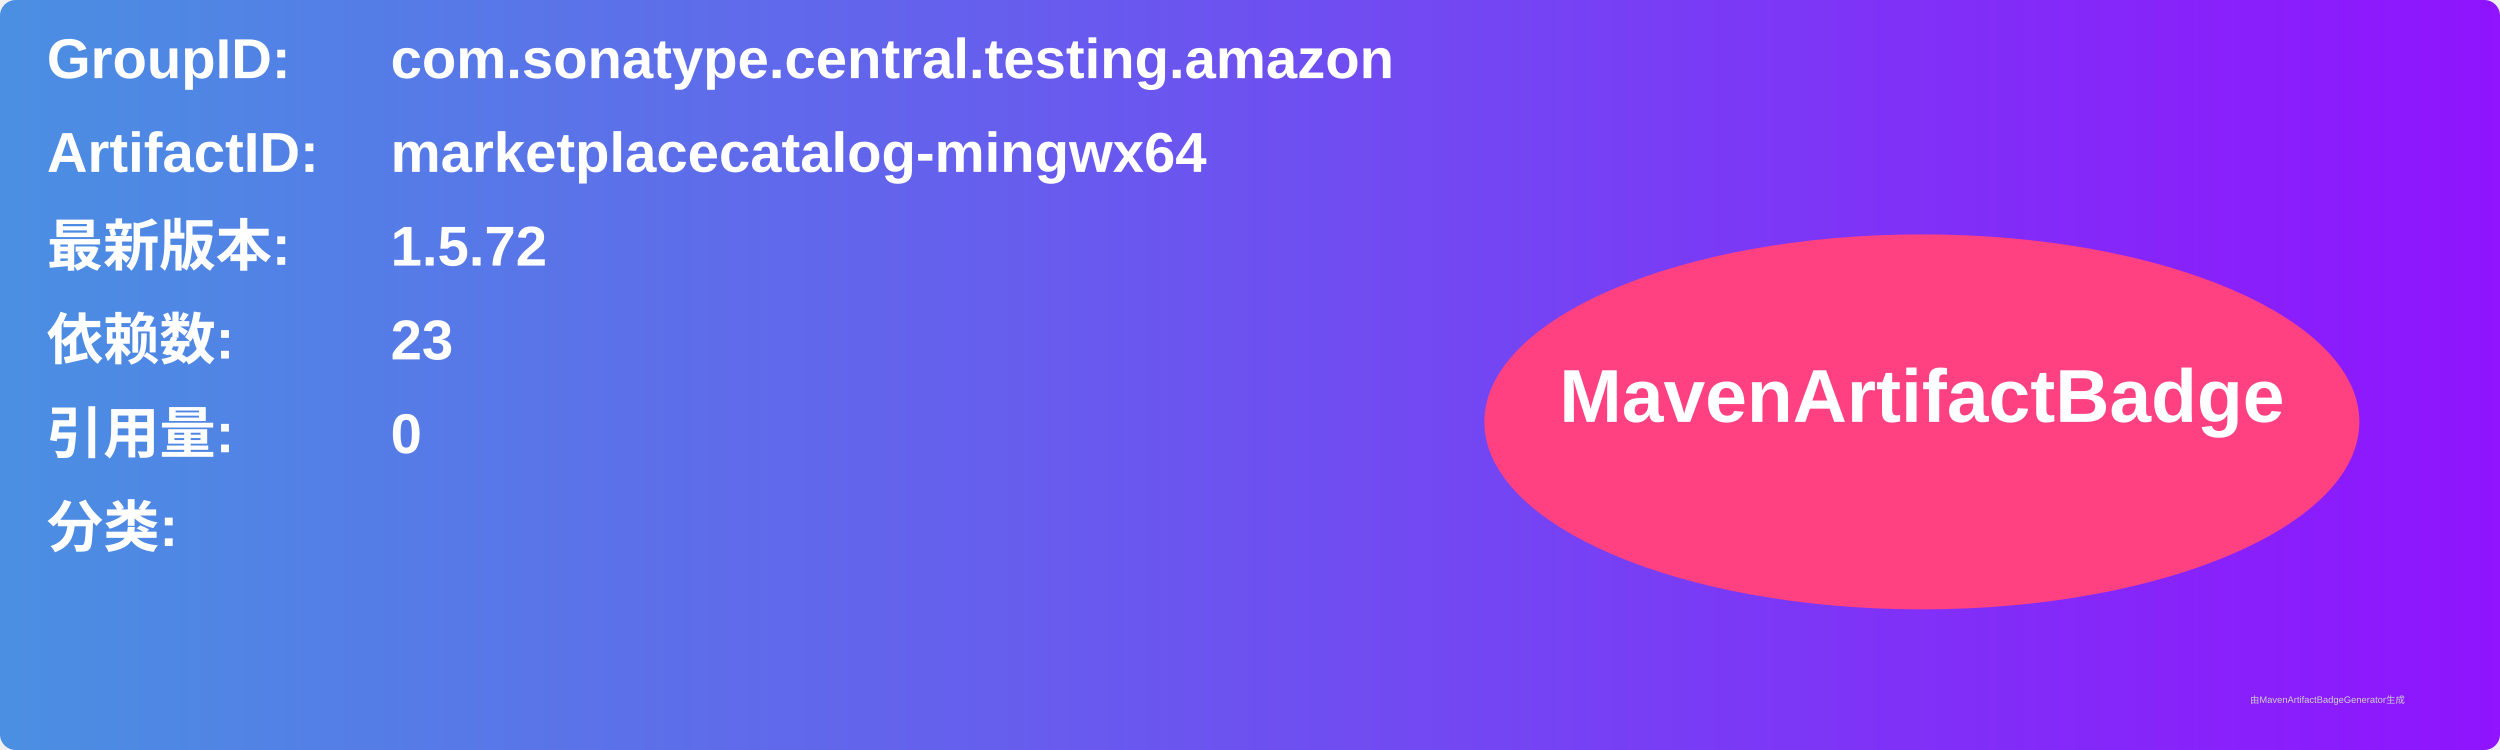
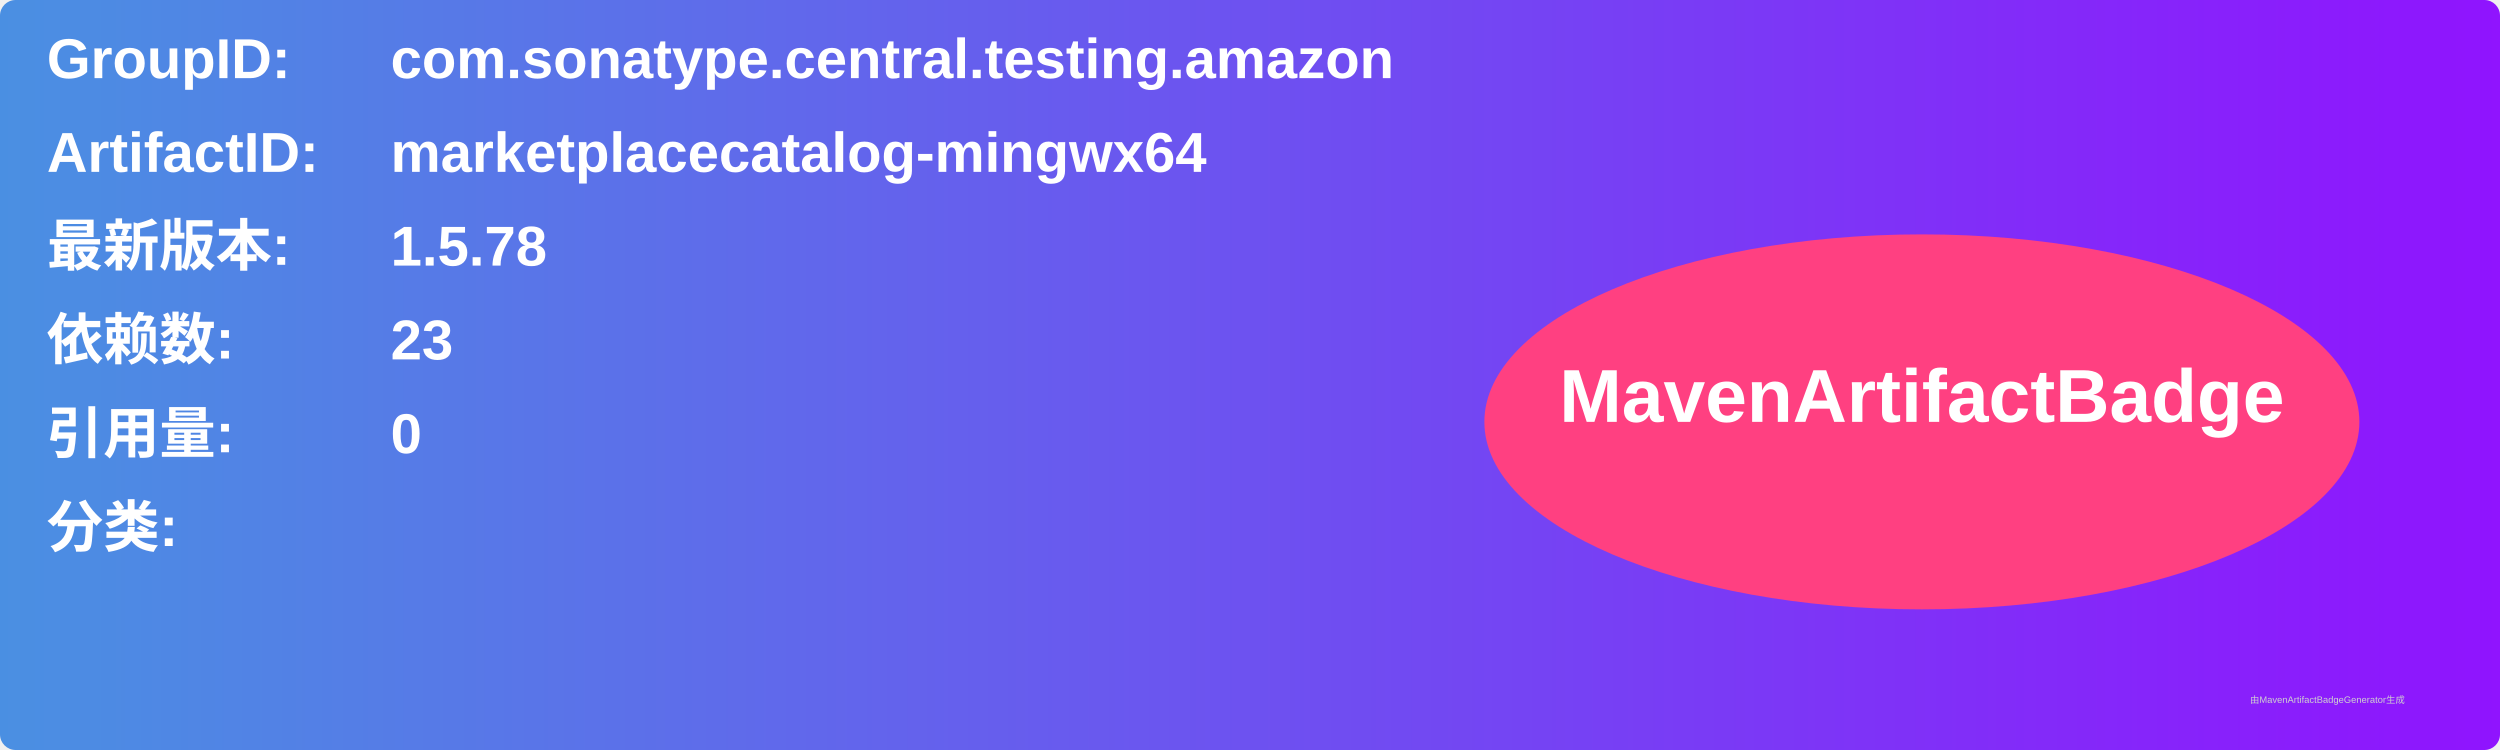
<svg xmlns="http://www.w3.org/2000/svg" width="800" height="240" viewBox="0 0 800 240">
  <linearGradient id="grad" x1="0%" y1="0%" x2="100%" y2="0%">
    <stop offset="0%" stop-color="#4a90e2" />
    <stop offset="100%" stop-color="#9013fe" />
  </linearGradient>
  <rect width="100%" height="100%" rx="5" ry="5" fill="url(#grad)" />
  <g transform="translate(15, 15)">
    <text x="0" y="10" font-family="Arial" font-size="18" fill="white" font-weight="bold" width="260">GroupID:</text>
    <text x="110" y="10" font-family="Arial" font-size="18" fill="white" font-weight="bold" width="460">com.sonatype.central.testing.amazon</text>
    <text x="0" y="40" font-family="Arial" font-size="18" fill="white" font-weight="bold" width="260">ArtifactID:</text>
    <text x="110" y="40" font-family="Arial" font-size="18" fill="white" font-weight="bold" width="460">marketplacecatalog-mingwx64</text>
    <text x="0" y="70" font-family="Arial" font-size="18" fill="white" font-weight="bold">最新版本:</text>
    <text x="110" y="70" font-family="Arial" font-size="18" fill="white" font-weight="bold">
-       <tspan font-weight="bold">1.5.72</tspan>
+       <tspan font-weight="bold">1.5.78</tspan>
    </text>
    <text x="0" y="100" font-family="Arial" font-size="18" fill="white" font-weight="bold">依赖数: </text>
    <text x="110" y="100" font-family="Arial" font-size="18" fill="white">
      <tspan font-weight="bold">23</tspan>
    </text>
    <text x="0" y="130" font-family="Arial" font-size="18" fill="white" font-weight="bold">引用量: </text>
    <text x="110" y="130" font-family="Arial" font-size="18" fill="white">
      <tspan font-weight="bold">0</tspan>
    </text>
    <text x="0" y="160" font-family="Arial" font-size="18" fill="white" font-weight="bold">分类:</text>
    <text x="10" y="190" font-family="Arial" font-size="10" fill="white">
      <tspan font-weight="bold" />
    </text>
    <ellipse cx="600" cy="120" rx="140" ry="60" fill="#ff4081" />
    <text x="600" y="120" text-anchor="middle" font-family="Arial" font-size="24" fill="white" font-weight="bold">MavenArtifactBadge</text>
  </g>
  <text x="720" y="225" font-family="Arial" font-size="3" fill="#d0d0d0">由MavenArtifactBadgeGenerator生成</text>
</svg>
